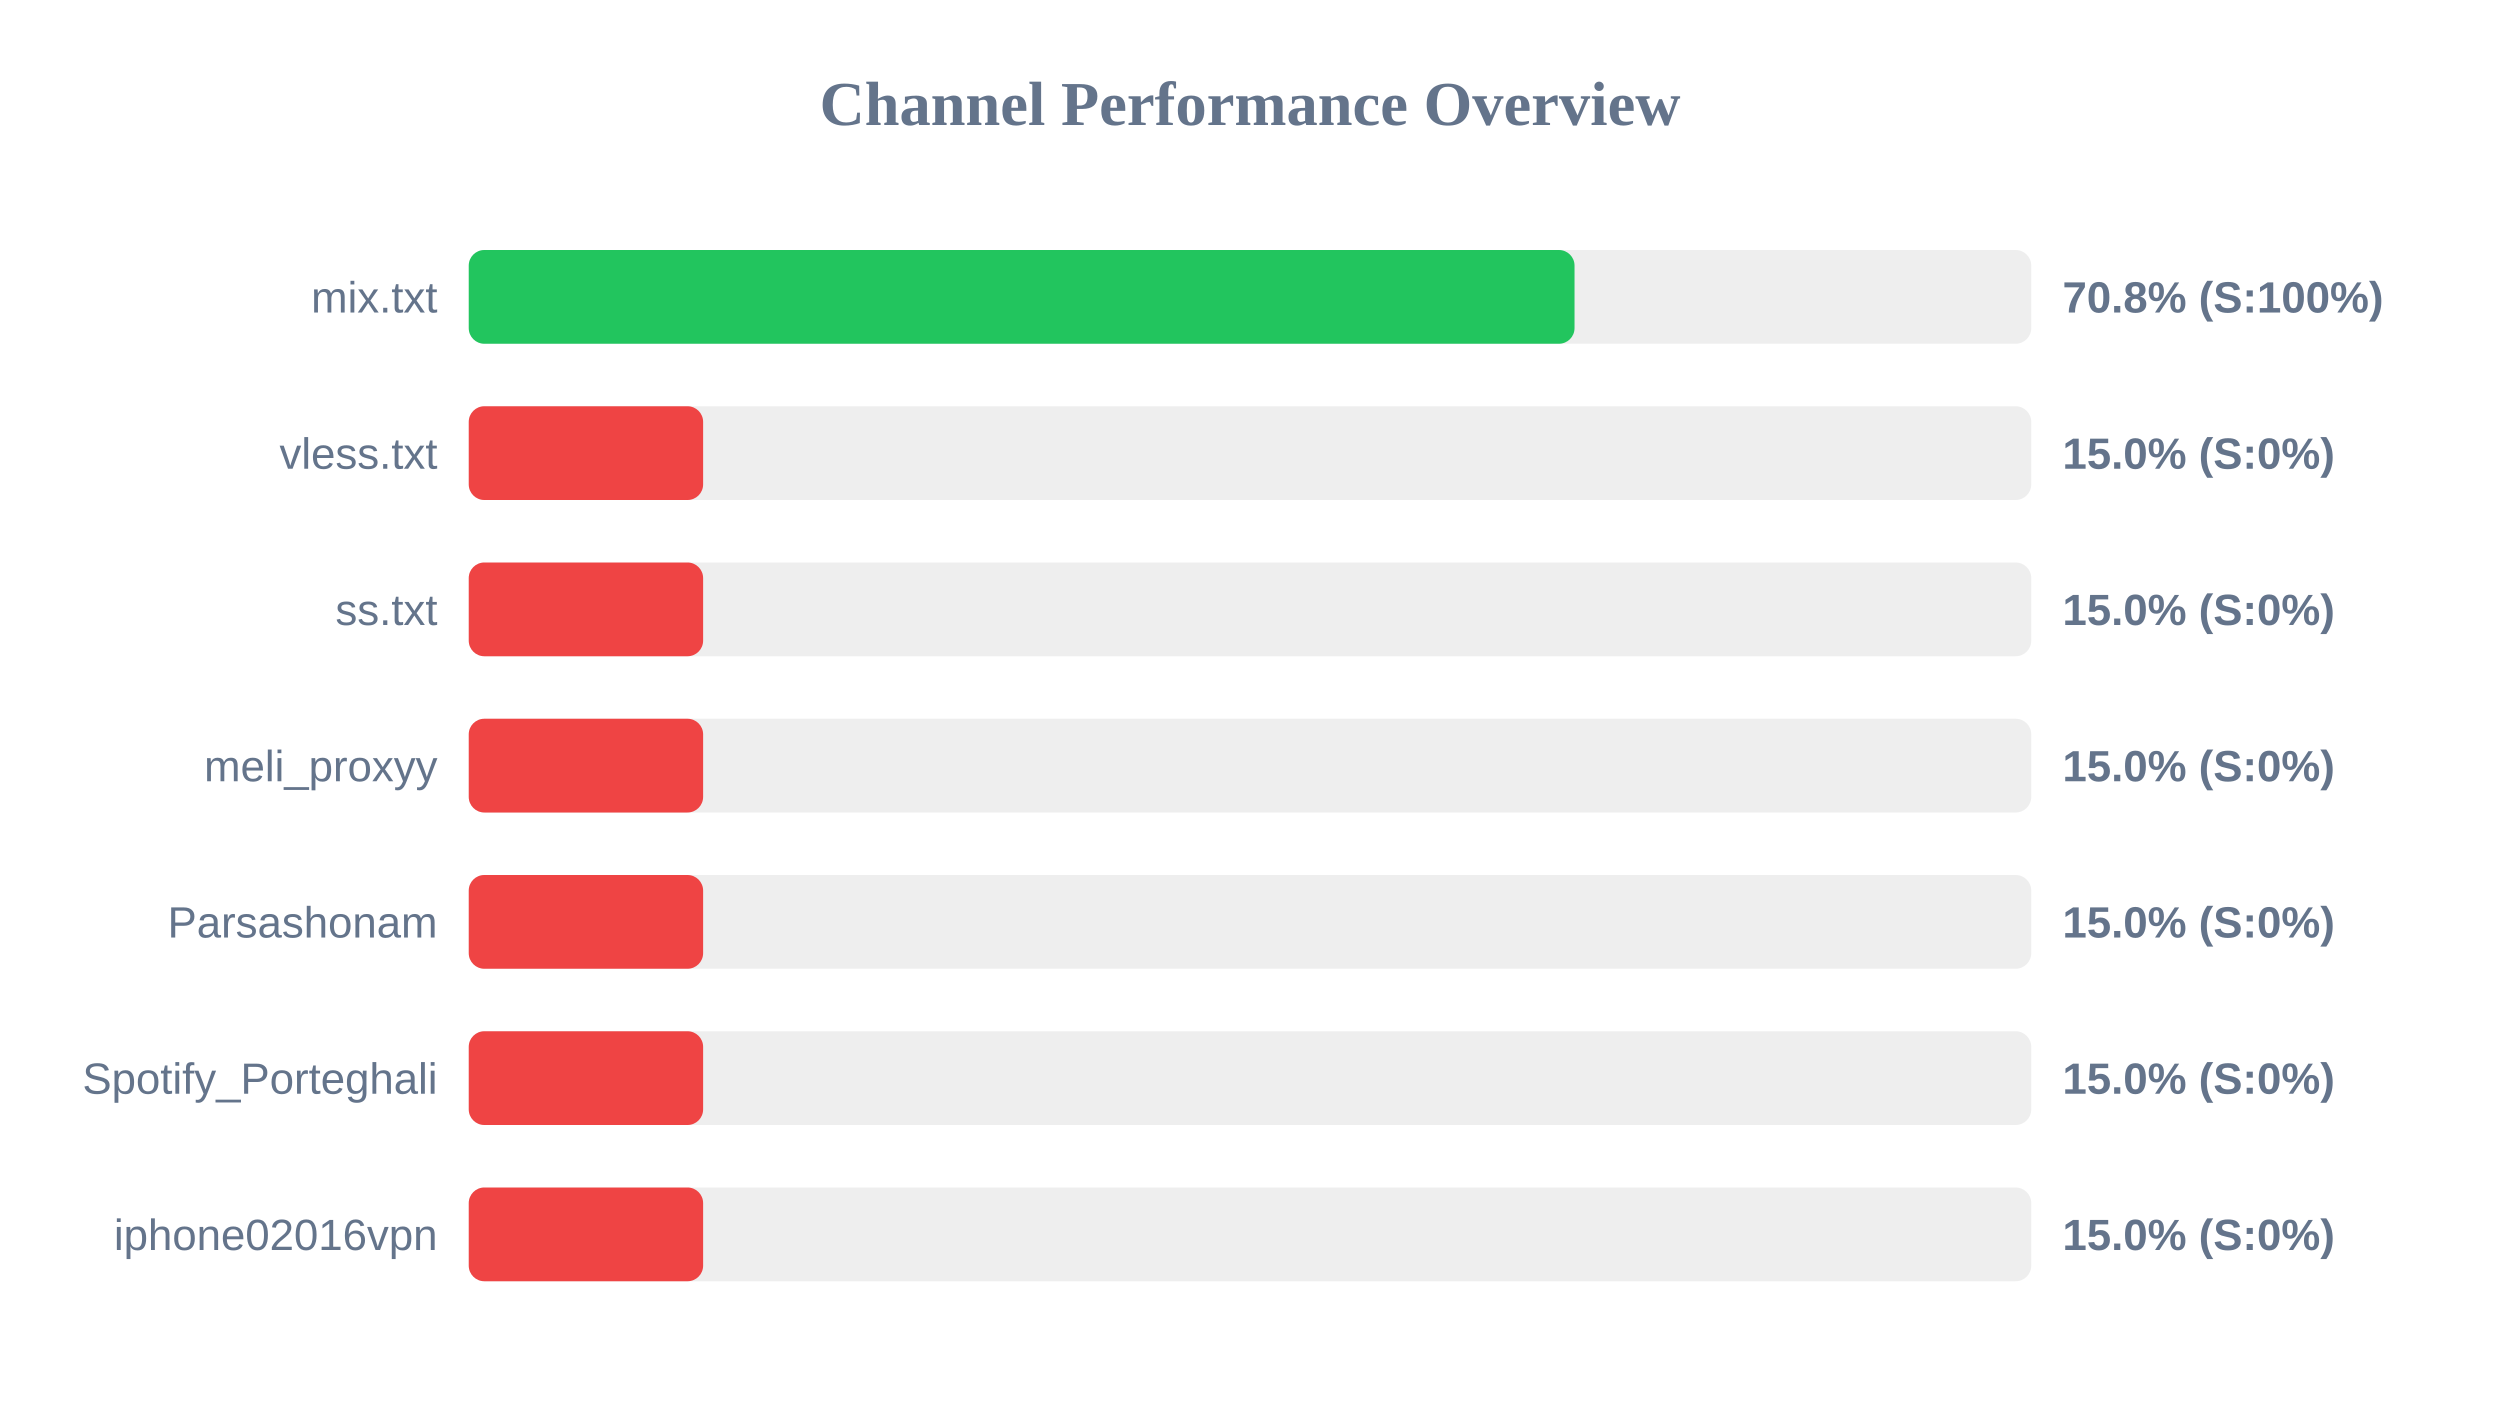
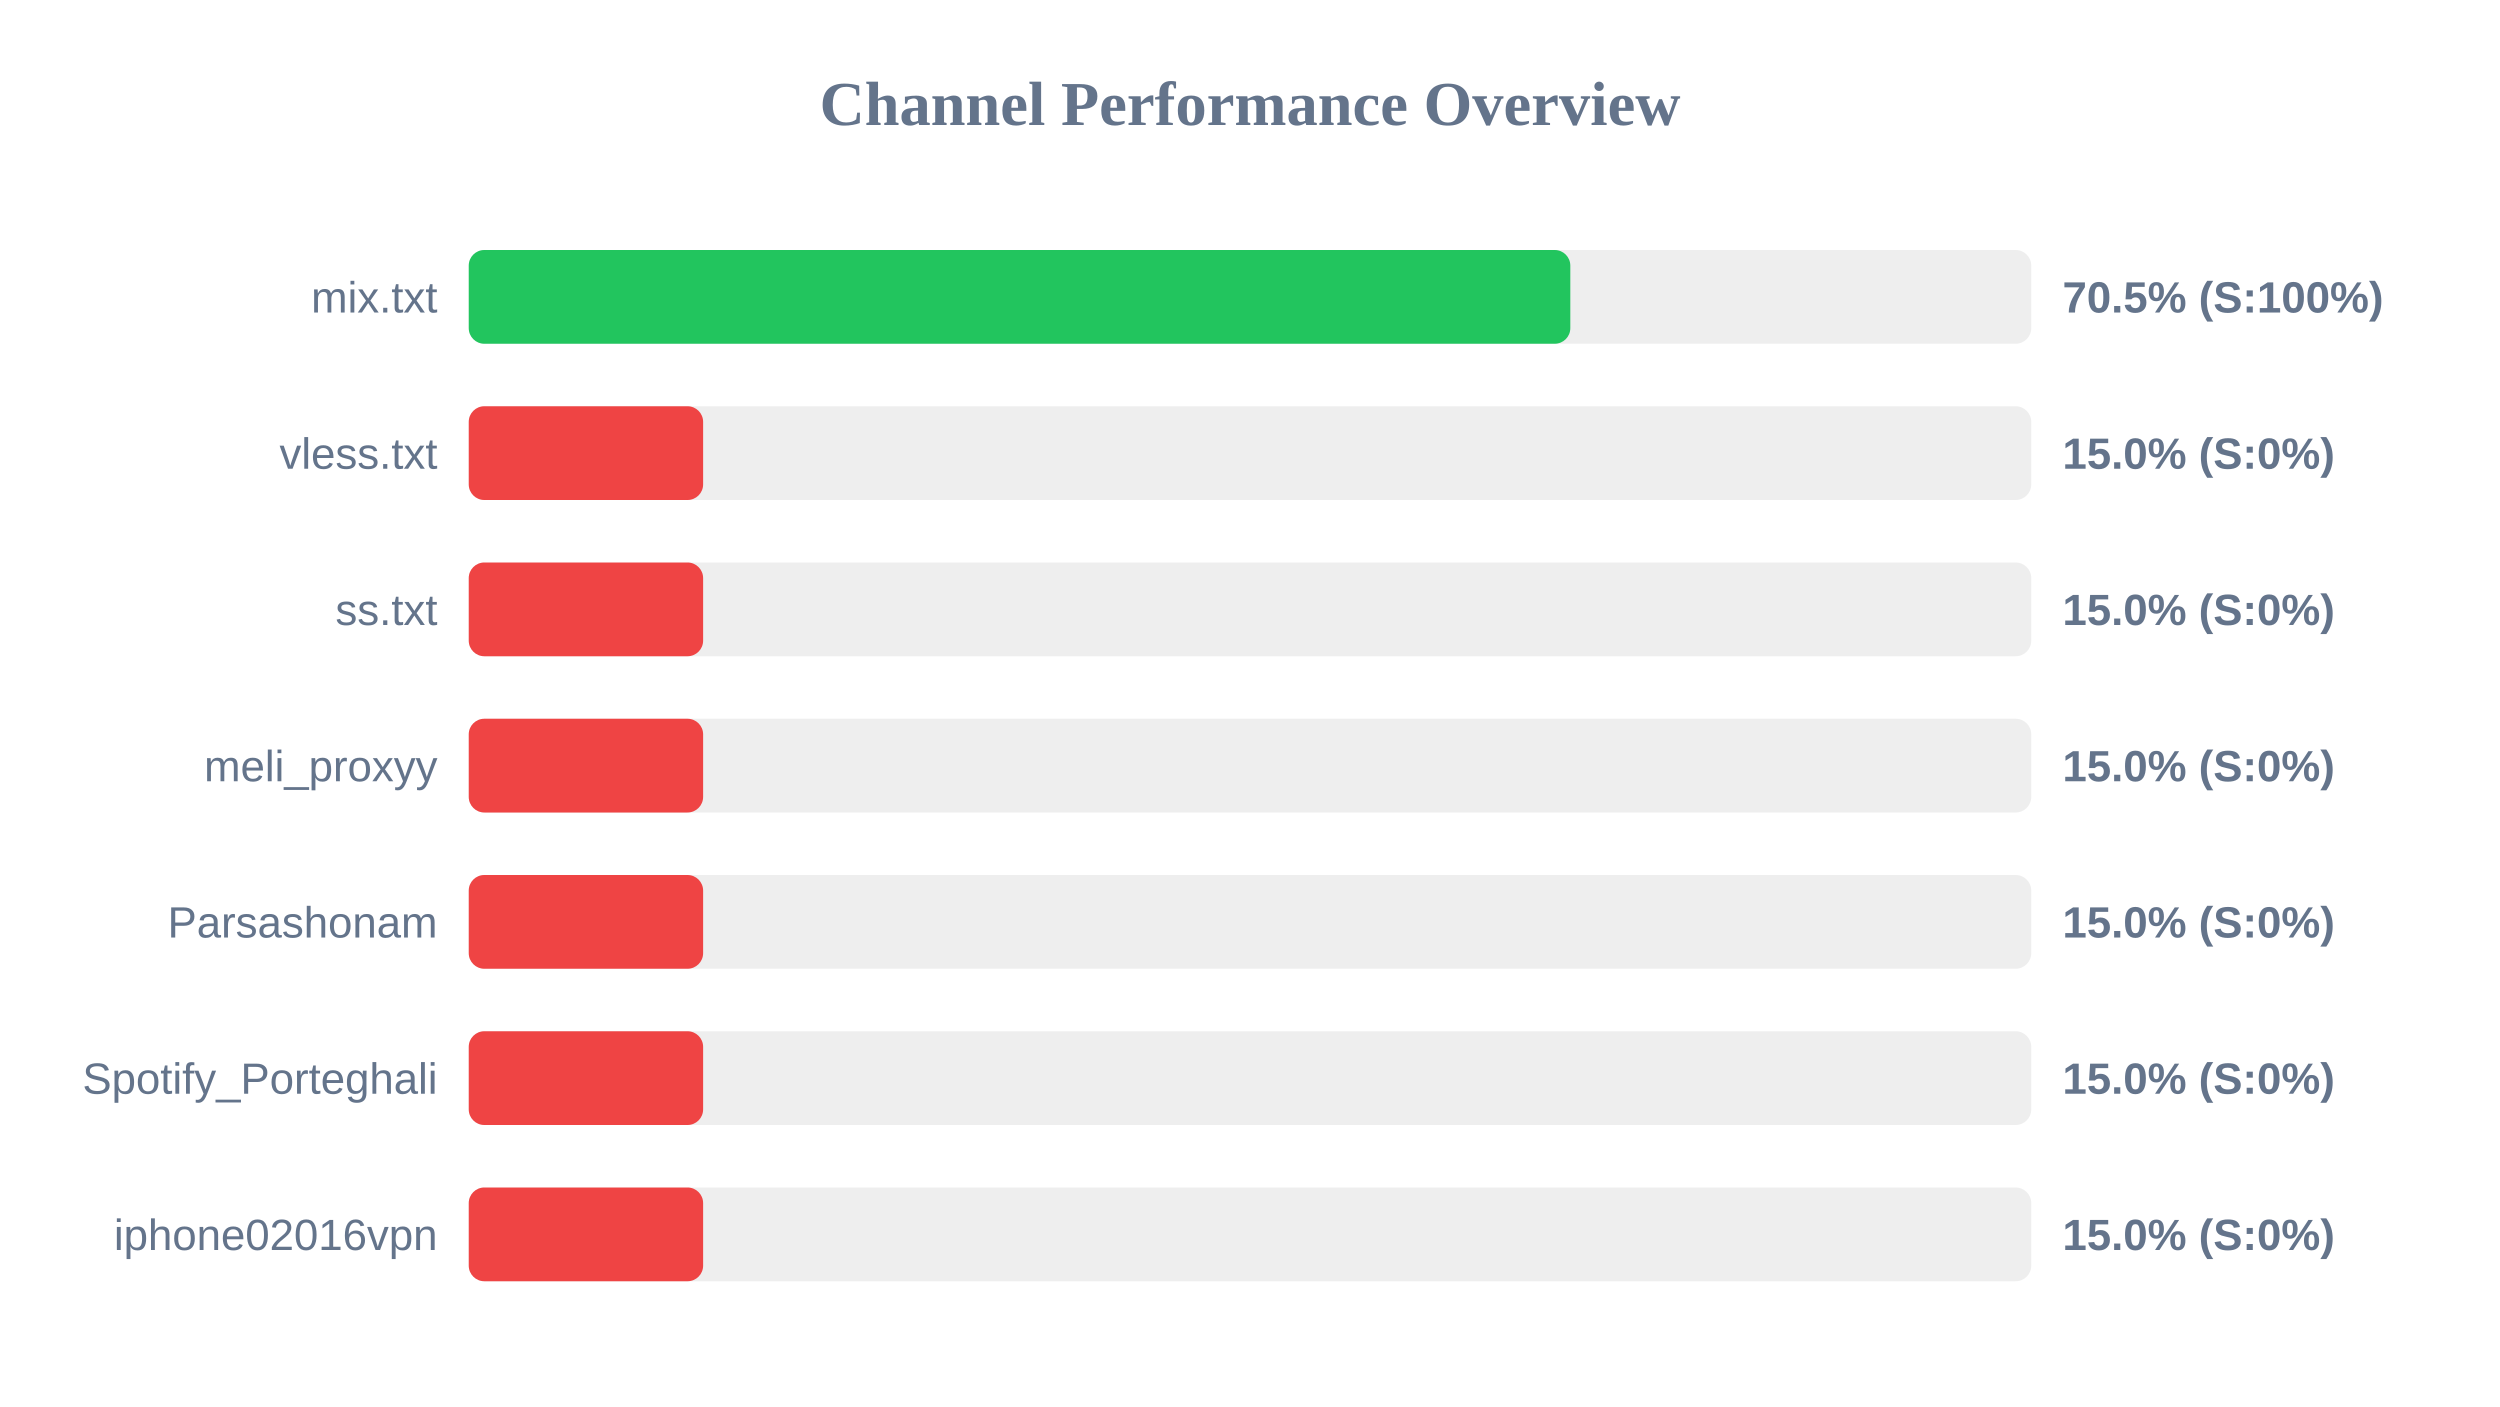
<svg xmlns="http://www.w3.org/2000/svg" width="800" height="450" version="1.1">
  <style>
        .row { font: 14px Arial; fill: #64748b; }
        .score { font: bold 14px Arial; fill: #64748b; }
    </style>
  <text x="400" y="40" text-anchor="middle" font-size="20px" font-weight="bold" fill="#64748b">Channel Performance Overview</text>
  <rect x="150" y="80" width="500" height="30" fill="#eee" rx="5" />
-   <rect x="150" y="80" width="353.85" height="30" fill="#22c55e" rx="5" />
+   <rect x="150" y="80" width="352.5" height="30" fill="#22c55e" rx="5" />
  <text x="140" y="100" text-anchor="end" class="row">mix.txt</text>
-   <text x="660" y="100" text-anchor="start" class="score">70.8% (S:100%)</text>
+   <text x="660" y="100" text-anchor="start" class="score">70.5% (S:100%)</text>
  <rect x="150" y="130" width="500" height="30" fill="#eee" rx="5" />
  <rect x="150" y="130" width="75.0" height="30" fill="#ef4444" rx="5" />
  <text x="140" y="150" text-anchor="end" class="row">vless.txt</text>
  <text x="660" y="150" text-anchor="start" class="score">15.0% (S:0%)</text>
  <rect x="150" y="180" width="500" height="30" fill="#eee" rx="5" />
  <rect x="150" y="180" width="75.0" height="30" fill="#ef4444" rx="5" />
  <text x="140" y="200" text-anchor="end" class="row">ss.txt</text>
  <text x="660" y="200" text-anchor="start" class="score">15.0% (S:0%)</text>
  <rect x="150" y="230" width="500" height="30" fill="#eee" rx="5" />
  <rect x="150" y="230" width="75.0" height="30" fill="#ef4444" rx="5" />
  <text x="140" y="250" text-anchor="end" class="row">meli_proxyy</text>
  <text x="660" y="250" text-anchor="start" class="score">15.0% (S:0%)</text>
  <rect x="150" y="280" width="500" height="30" fill="#eee" rx="5" />
  <rect x="150" y="280" width="75.0" height="30" fill="#ef4444" rx="5" />
  <text x="140" y="300" text-anchor="end" class="row">Parsashonam</text>
  <text x="660" y="300" text-anchor="start" class="score">15.0% (S:0%)</text>
  <rect x="150" y="330" width="500" height="30" fill="#eee" rx="5" />
  <rect x="150" y="330" width="75.0" height="30" fill="#ef4444" rx="5" />
  <text x="140" y="350" text-anchor="end" class="row">Spotify_Porteghali</text>
  <text x="660" y="350" text-anchor="start" class="score">15.0% (S:0%)</text>
  <rect x="150" y="380" width="500" height="30" fill="#eee" rx="5" />
  <rect x="150" y="380" width="75.0" height="30" fill="#ef4444" rx="5" />
  <text x="140" y="400" text-anchor="end" class="row">iphone02016vpn</text>
  <text x="660" y="400" text-anchor="start" class="score">15.0% (S:0%)</text>
</svg>
